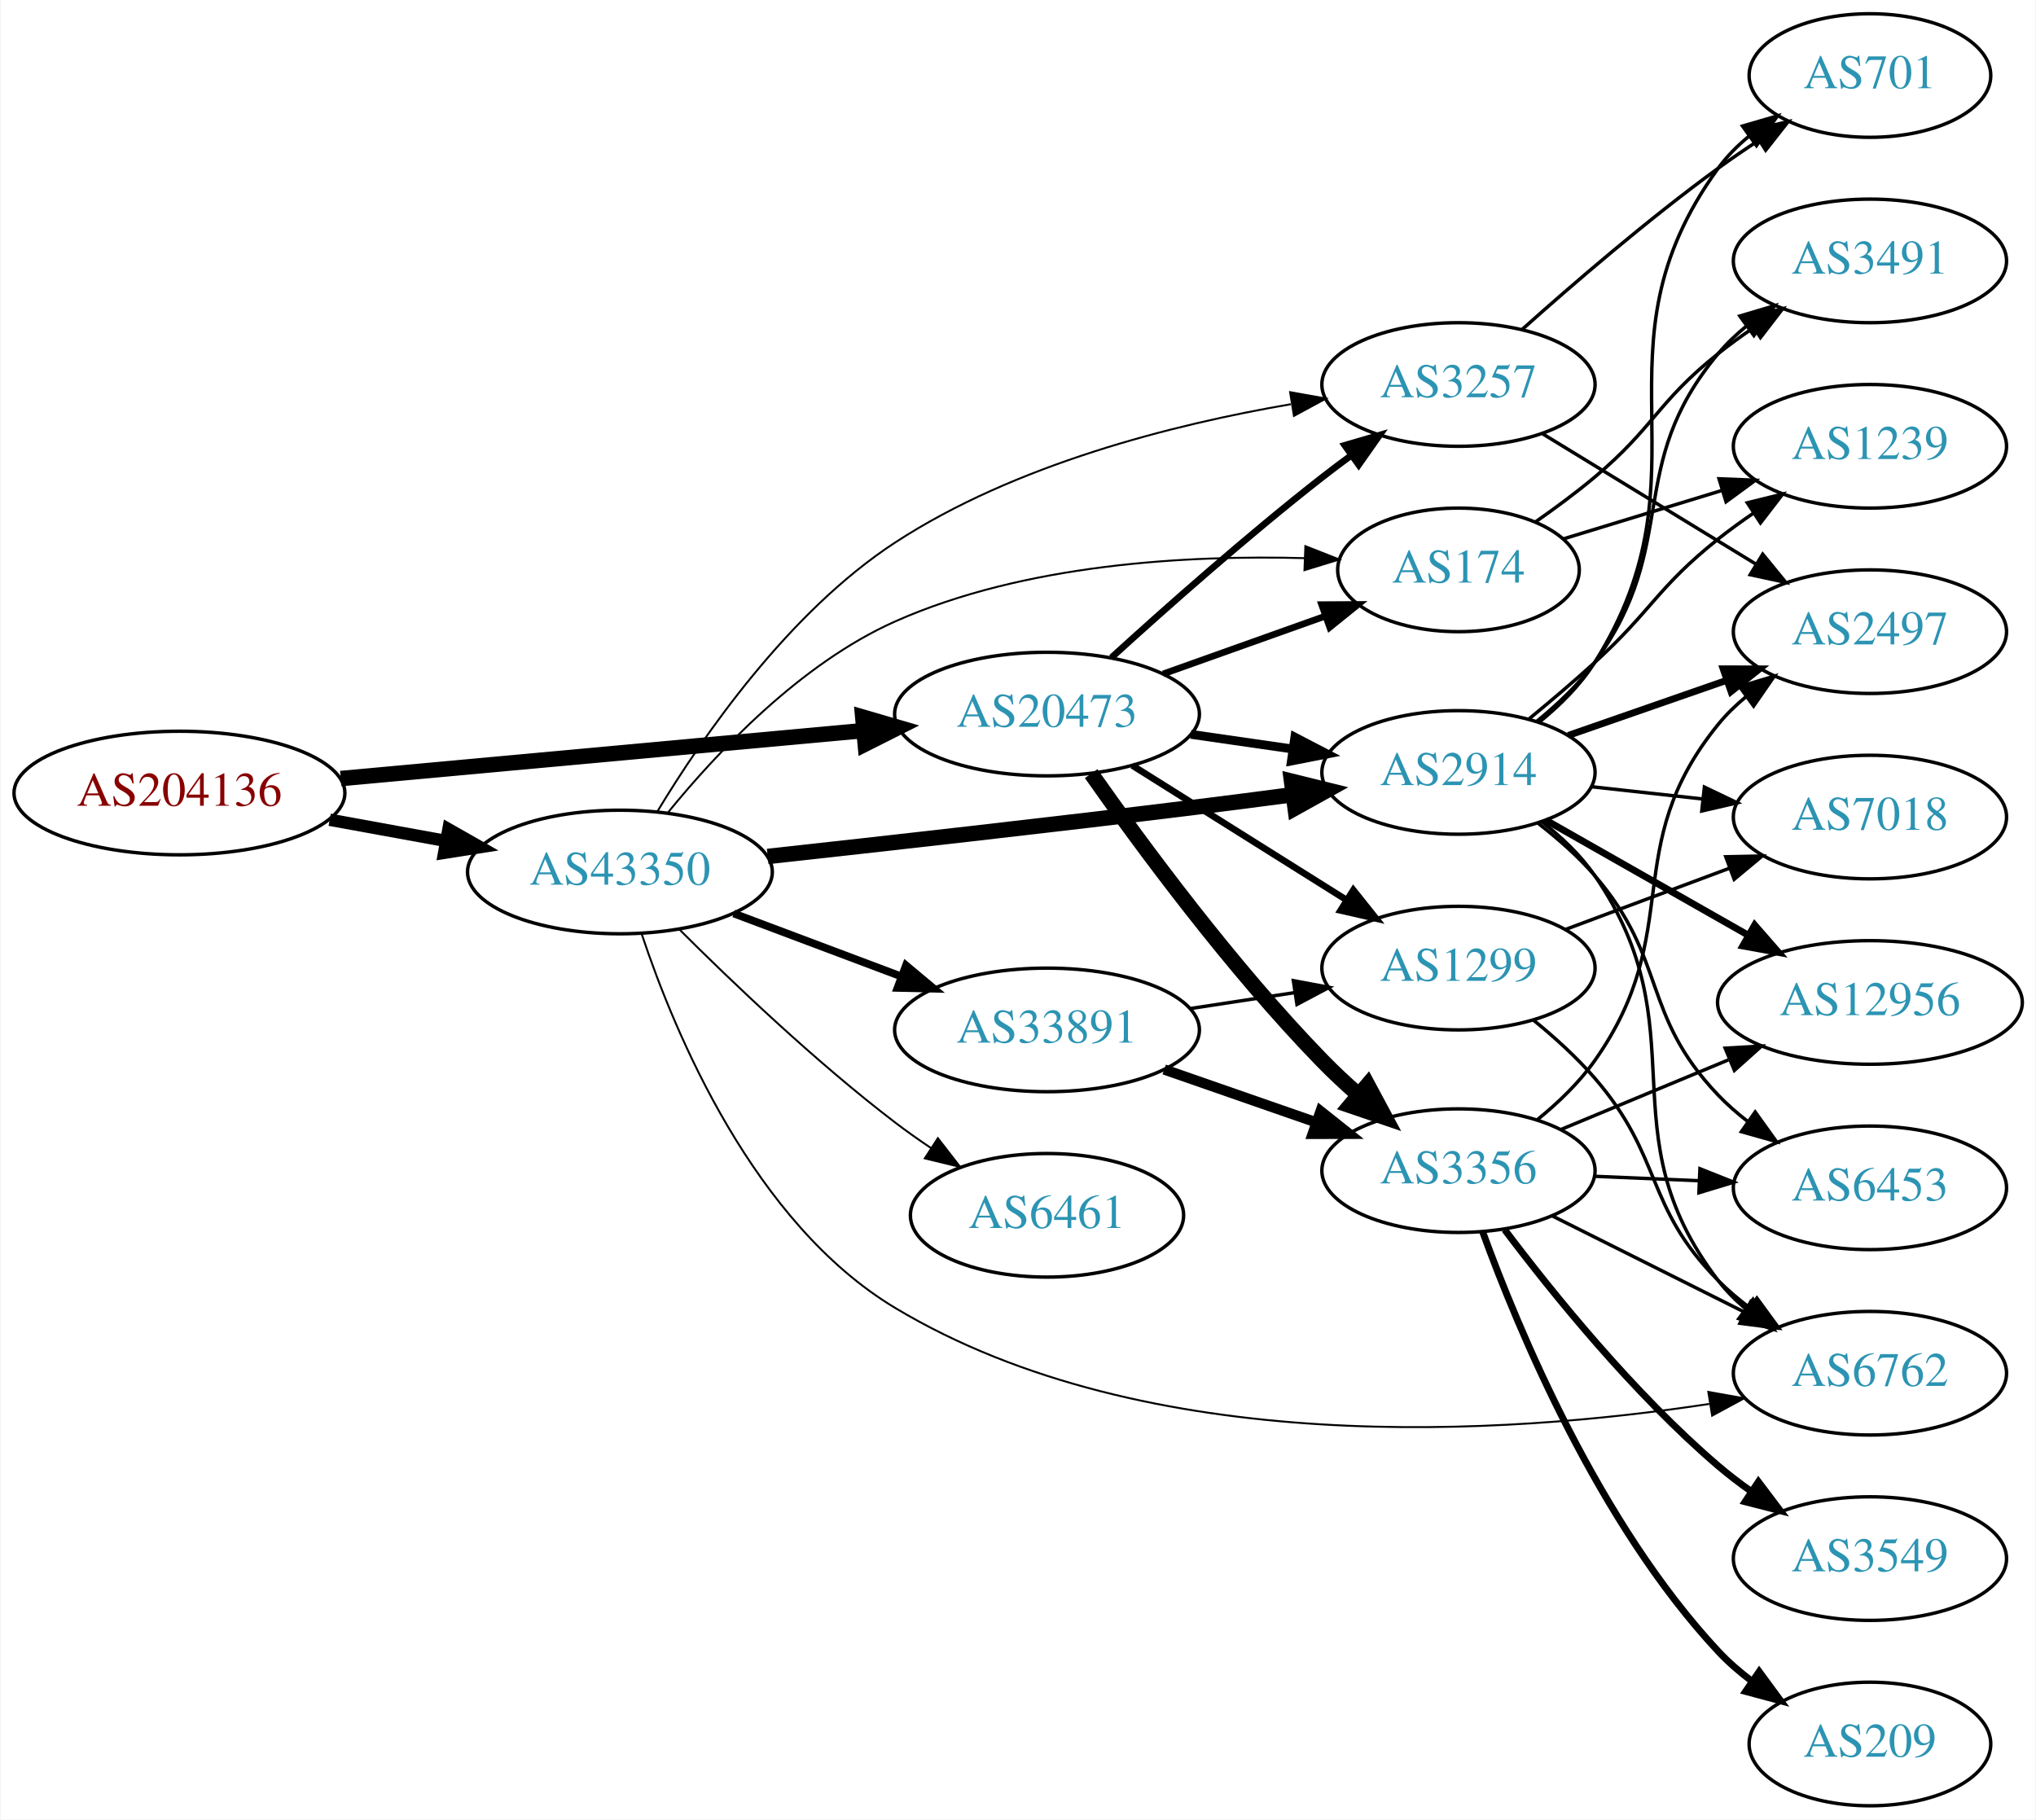
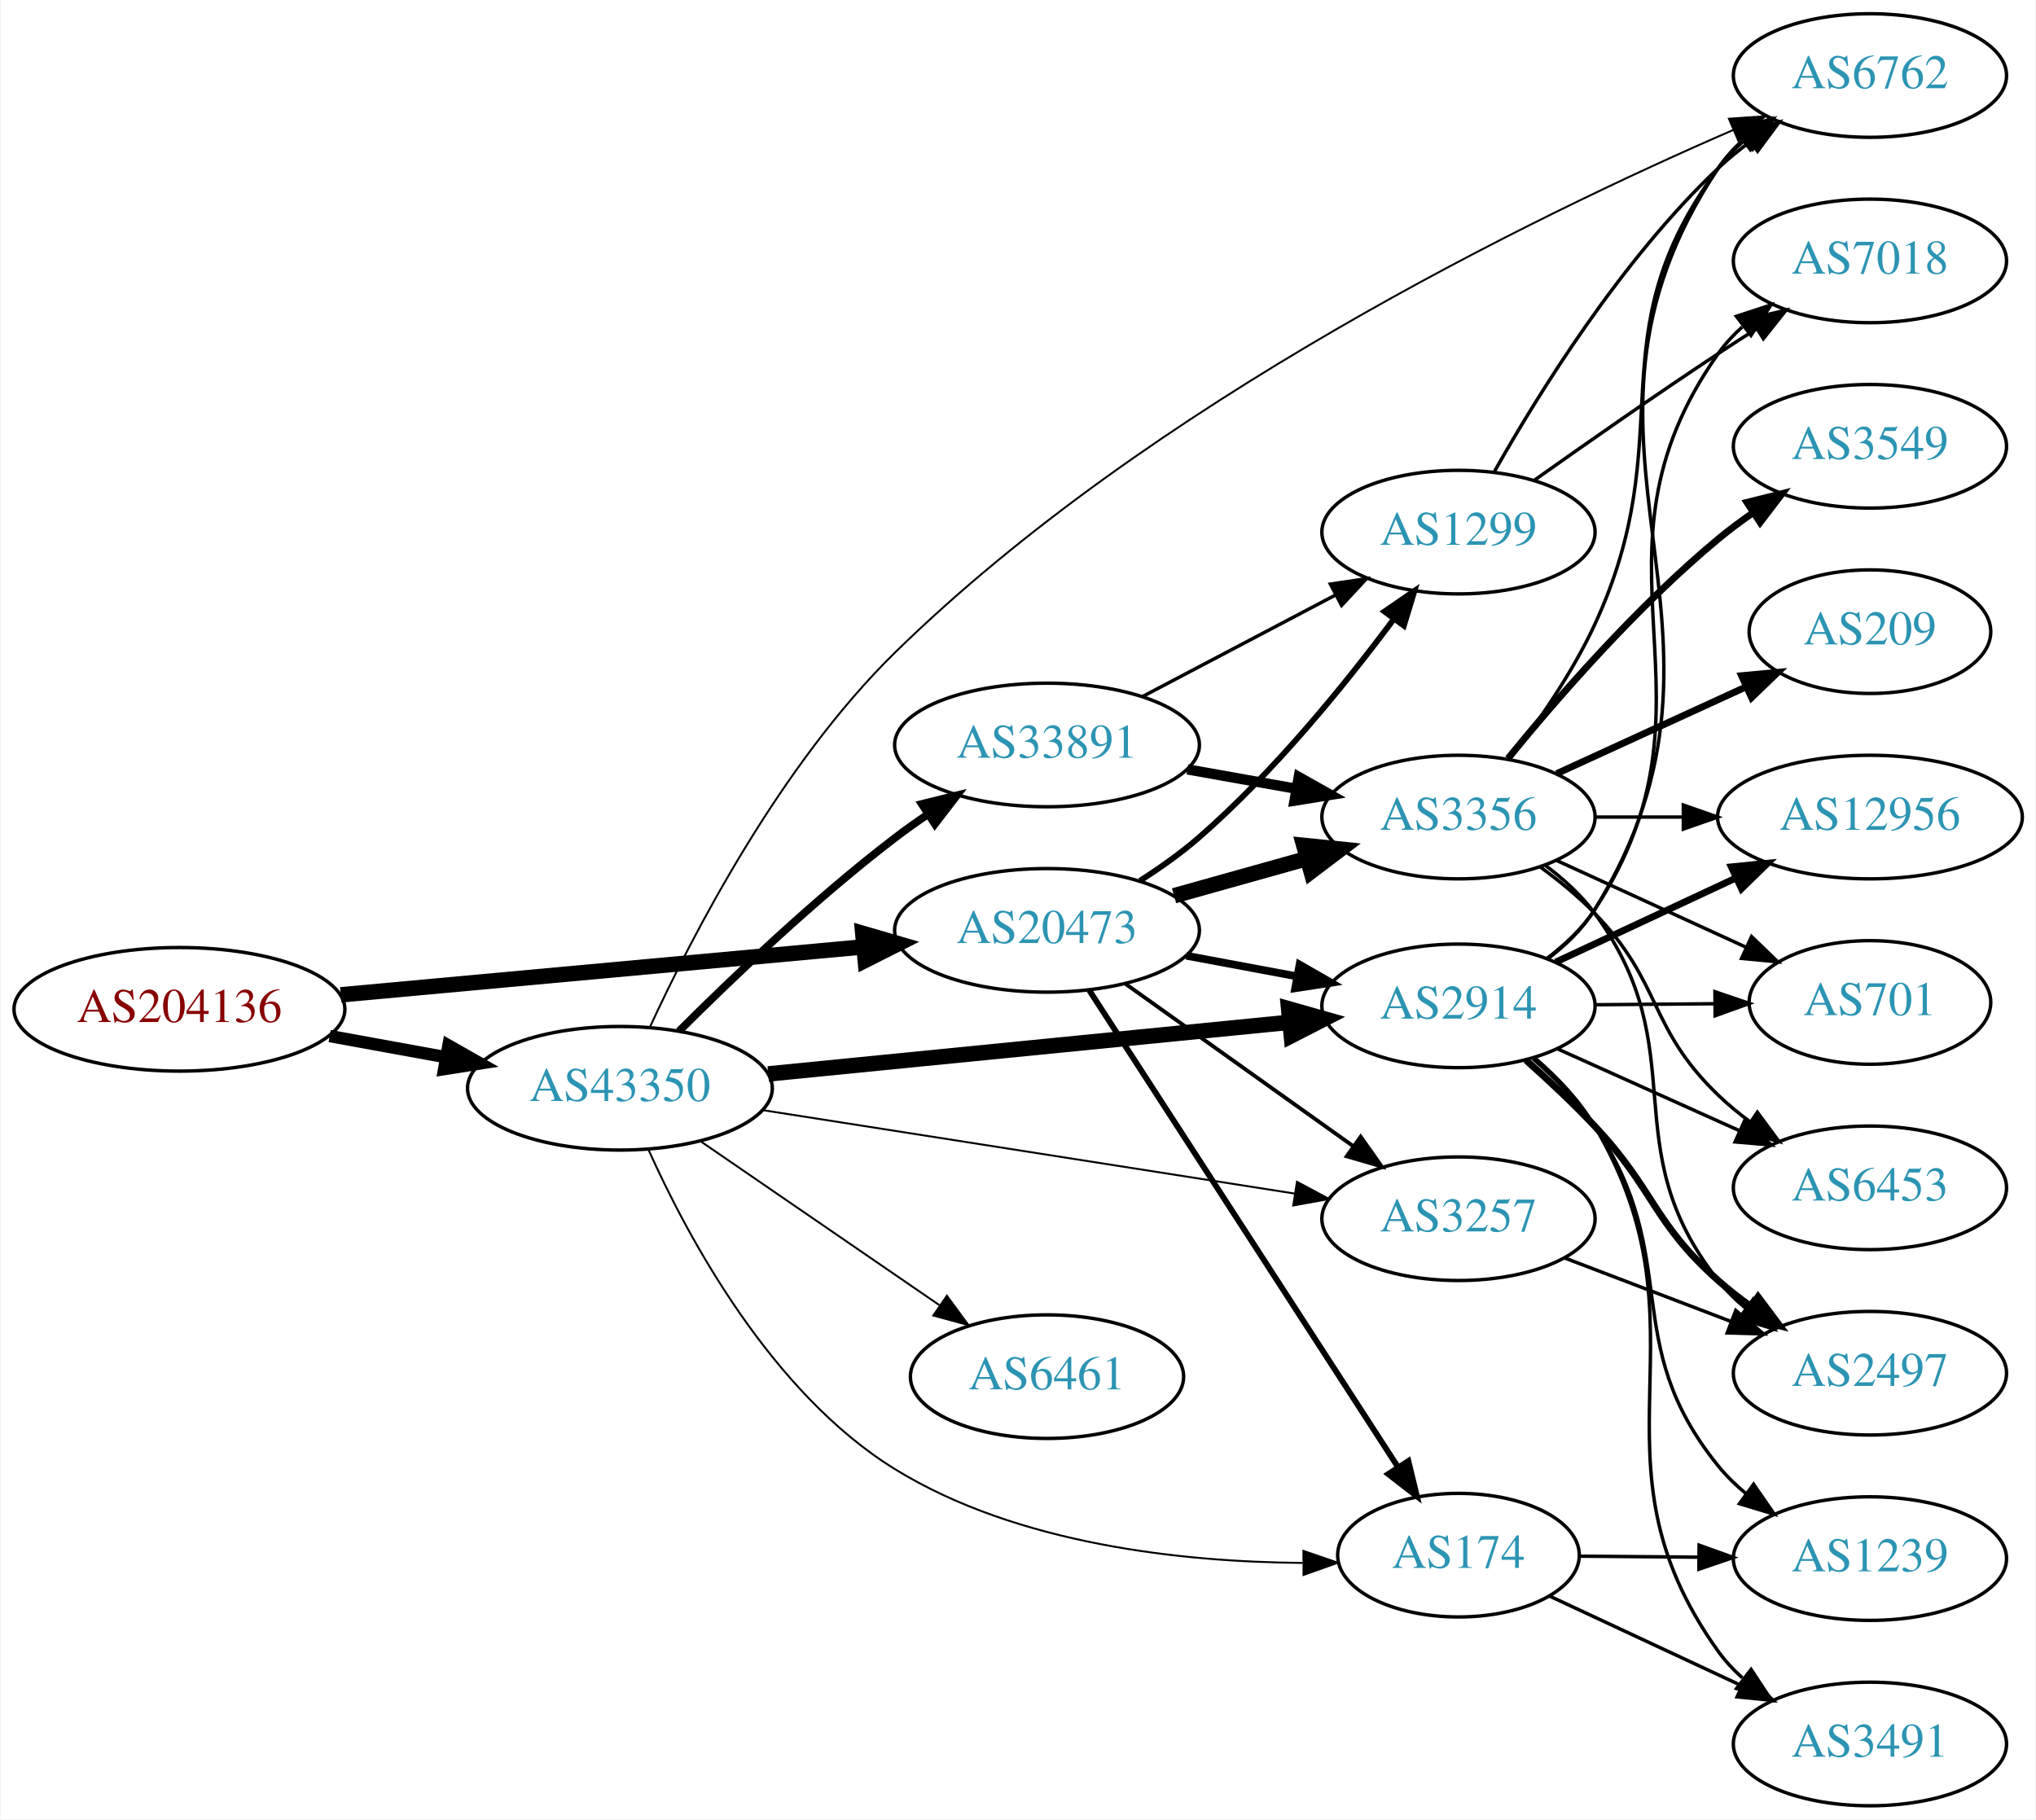
<svg xmlns="http://www.w3.org/2000/svg" xmlns:xlink="http://www.w3.org/1999/xlink" width="593pt" height="530pt" viewBox="0.00 0.00 592.66 530.00">
  <g id="graph0" class="graph" transform="scale(1 1) rotate(0) translate(4 526)">
    <polygon fill="white" stroke="none" points="-4,4 -4,-526 588.661,-526 588.661,4 -4,4" />
    <g id="node1" class="node">
      <g id="a_node1">
        <a xlink:href="/asn/204136" xlink:title="AS204136 ~ SILENT-GHOST-AS [AT]">
-           <ellipse fill="#ffffff" stroke="black" cx="48.096" cy="-295" rx="48.192" ry="18" />
-           <text text-anchor="middle" x="48.096" y="-291.3" font-family="Times,serif" font-size="14.00" fill="#880000">AS204136</text>
+           <ellipse fill="#ffffff" stroke="black" cx="48.096" cy="-232" rx="48.192" ry="18" />
+           <text text-anchor="middle" x="48.096" y="-228.3" font-family="Times,serif" font-size="14.00" fill="#880000">AS204136</text>
        </a>
      </g>
    </g>
    <g id="node2" class="node">
      <g id="a_node2">
        <a xlink:href="/asn/20473" xlink:title="AS20473 ~ Choopa, LLC [US]">
-           <ellipse fill="#ffffff" stroke="black" cx="300.78" cy="-318" rx="44.393" ry="18" />
-           <text text-anchor="middle" x="300.78" y="-314.3" font-family="Times,serif" font-size="14.00" fill="#2c94b3">AS20473</text>
+           <ellipse fill="#ffffff" stroke="black" cx="300.78" cy="-255" rx="44.393" ry="18" />
+           <text text-anchor="middle" x="300.78" y="-251.3" font-family="Times,serif" font-size="14.00" fill="#2c94b3">AS20473</text>
        </a>
      </g>
    </g>
    <g id="edge1" class="edge">
-       <path fill="none" stroke="black" stroke-width="4.5" d="M95.075,-299.219C138.087,-303.165 202.28,-309.054 247.284,-313.184" />
-       <polygon fill="black" stroke="black" stroke-width="4.5" points="247.114,-317.122 257.432,-314.115 247.833,-309.28 247.114,-317.122" />
+       <path fill="none" stroke="black" stroke-width="4.5" d="M95.075,-236.219C138.087,-240.165 202.28,-246.054 247.284,-250.184" />
+       <polygon fill="black" stroke="black" stroke-width="4.5" points="247.114,-254.122 257.432,-251.115 247.833,-246.28 247.114,-254.122" />
    </g>
    <g id="node3" class="node">
      <g id="a_node3">
        <a xlink:href="/asn/43350" xlink:title="AS43350 ~ NForce Entertainment B.V. [NL]">
-           <ellipse fill="#ffffff" stroke="black" cx="176.388" cy="-272" rx="44.393" ry="18" />
-           <text text-anchor="middle" x="176.388" y="-268.3" font-family="Times,serif" font-size="14.00" fill="#2c94b3">AS43350</text>
+           <ellipse fill="#ffffff" stroke="black" cx="176.388" cy="-209" rx="44.393" ry="18" />
+           <text text-anchor="middle" x="176.388" y="-205.3" font-family="Times,serif" font-size="14.00" fill="#2c94b3">AS43350</text>
        </a>
      </g>
    </g>
    <g id="edge2" class="edge">
-       <path fill="none" stroke="black" stroke-width="3.6" d="M91.852,-287.213C102.7,-285.238 114.448,-283.098 125.611,-281.065" />
-       <polygon fill="black" stroke="black" stroke-width="3.6" points="126.444,-284.471 135.656,-279.236 125.19,-277.584 126.444,-284.471" />
+       <path fill="none" stroke="black" stroke-width="3.6" d="M91.852,-224.213C102.7,-222.238 114.448,-220.098 125.611,-218.065" />
+       <polygon fill="black" stroke="black" stroke-width="3.6" points="126.444,-221.471 135.656,-216.236 125.19,-214.584 126.444,-221.471" />
    </g>
    <g id="node4" class="node">
      <g id="a_node4">
        <a xlink:href="/asn/2914" xlink:title="AS2914 ~ NTT America, Inc. [US]">
-           <ellipse fill="#ffffff" stroke="black" cx="420.622" cy="-301" rx="39.794" ry="18" />
-           <text text-anchor="middle" x="420.622" y="-297.3" font-family="Times,serif" font-size="14.00" fill="#2c94b3">AS2914</text>
+           <ellipse fill="#ffffff" stroke="black" cx="420.622" cy="-233" rx="39.794" ry="18" />
+           <text text-anchor="middle" x="420.622" y="-229.3" font-family="Times,serif" font-size="14.00" fill="#2c94b3">AS2914</text>
        </a>
      </g>
    </g>
    <g id="edge3" class="edge">
-       <path fill="none" stroke="black" stroke-width="2.571" d="M342.665,-312.102C352.236,-310.721 362.51,-309.239 372.335,-307.822" />
-       <polygon fill="black" stroke="black" stroke-width="2.571" points="372.965,-311.267 382.363,-306.375 371.965,-304.339 372.965,-311.267" />
+       <path fill="none" stroke="black" stroke-width="2.25" d="M341.347,-247.613C351.684,-245.683 362.915,-243.587 373.557,-241.6" />
+       <polygon fill="black" stroke="black" stroke-width="2.25" points="374.345,-245.013 383.533,-239.738 373.06,-238.132 374.345,-245.013" />
    </g>
    <g id="node5" class="node">
      <g id="a_node5">
-         <a xlink:href="/asn/3257" xlink:title="AS3257 ~ GTT [DE]">
-           <ellipse fill="#ffffff" stroke="black" cx="420.622" cy="-414" rx="39.794" ry="18" />
-           <text text-anchor="middle" x="420.622" y="-410.3" font-family="Times,serif" font-size="14.00" fill="#2c94b3">AS3257</text>
+         <a xlink:href="/asn/3356" xlink:title="AS3356 ~ Level 3 Parent, LLC [US]">
+           <ellipse fill="#ffffff" stroke="black" cx="420.622" cy="-288" rx="39.794" ry="18" />
+           <text text-anchor="middle" x="420.622" y="-284.3" font-family="Times,serif" font-size="14.00" fill="#2c94b3">AS3356</text>
        </a>
      </g>
    </g>
    <g id="edge4" class="edge">
-       <path fill="none" stroke="black" stroke-width="1.929" d="M319.557,-334.461C335.31,-348.809 359.134,-369.934 380.976,-387 383.703,-389.131 386.583,-391.294 389.492,-393.421" />
-       <polygon fill="black" stroke="black" stroke-width="1.929" points="387.491,-396.293 397.661,-399.263 391.562,-390.599 387.491,-396.293" />
+       <path fill="none" stroke="black" stroke-width="4.5" d="M337.777,-265.08C349.954,-268.49 363.679,-272.334 376.36,-275.885" />
+       <polygon fill="black" stroke="black" stroke-width="4.5" points="375.566,-279.752 386.257,-278.657 377.689,-272.168 375.566,-279.752" />
    </g>
    <g id="node6" class="node">
      <g id="a_node6">
-         <a xlink:href="/asn/1299" xlink:title="AS1299 ~ Telia Carrier [EU]">
-           <ellipse fill="#ffffff" stroke="black" cx="420.622" cy="-244" rx="39.794" ry="18" />
-           <text text-anchor="middle" x="420.622" y="-240.3" font-family="Times,serif" font-size="14.00" fill="#2c94b3">AS1299</text>
+         <a xlink:href="/asn/3257" xlink:title="AS3257 ~ GTT [DE]">
+           <ellipse fill="#ffffff" stroke="black" cx="420.622" cy="-171" rx="39.794" ry="18" />
+           <text text-anchor="middle" x="420.622" y="-167.3" font-family="Times,serif" font-size="14.00" fill="#2c94b3">AS3257</text>
        </a>
      </g>
    </g>
    <g id="edge5" class="edge">
-       <path fill="none" stroke="black" stroke-width="1.929" d="M325.627,-303.025C343.59,-291.745 368.391,-276.171 388.008,-263.853" />
-       <polygon fill="black" stroke="black" stroke-width="1.929" points="390.005,-266.731 396.613,-258.449 386.282,-260.803 390.005,-266.731" />
+       <path fill="none" stroke="black" stroke-width="1.125" d="M323.669,-239.397C342.306,-226.112 369.256,-206.902 389.852,-192.22" />
+       <polygon fill="black" stroke="black" stroke-width="1.125" points="392.136,-194.891 398.248,-186.236 388.073,-189.191 392.136,-194.891" />
    </g>
    <g id="node7" class="node">
      <g id="a_node7">
-         <a xlink:href="/asn/3356" xlink:title="AS3356 ~ Level 3 Parent, LLC [US]">
-           <ellipse fill="#ffffff" stroke="black" cx="420.622" cy="-185" rx="39.794" ry="18" />
-           <text text-anchor="middle" x="420.622" y="-181.3" font-family="Times,serif" font-size="14.00" fill="#2c94b3">AS3356</text>
+         <a xlink:href="/asn/1299" xlink:title="AS1299 ~ Telia Carrier [EU]">
+           <ellipse fill="#ffffff" stroke="black" cx="420.622" cy="-371" rx="39.794" ry="18" />
+           <text text-anchor="middle" x="420.622" y="-367.3" font-family="Times,serif" font-size="14.00" fill="#2c94b3">AS1299</text>
        </a>
      </g>
    </g>
    <g id="edge6" class="edge">
-       <path fill="none" stroke="black" stroke-width="4.5" d="M313.64,-300.652C328.297,-279.773 354.549,-244.139 380.976,-217 384.208,-213.681 387.765,-210.359 391.373,-207.18" />
-       <polygon fill="black" stroke="black" stroke-width="4.5" points="394.166,-209.974 399.246,-200.503 389.072,-203.968 394.166,-209.974" />
+       <path fill="none" stroke="black" stroke-width="1.688" d="M327.84,-269.443C333.727,-273.199 339.77,-277.473 344.976,-282 366.882,-301.05 387.755,-326.817 401.83,-345.724" />
+       <polygon fill="black" stroke="black" stroke-width="1.688" points="399.068,-347.876 407.798,-353.879 404.717,-343.742 399.068,-347.876" />
    </g>
    <g id="node8" class="node">
      <g id="a_node8">
        <a xlink:href="/asn/174" xlink:title="AS174 ~ Cogent Communications [US]">
-           <ellipse fill="#ffffff" stroke="black" cx="420.622" cy="-360" rx="35.194" ry="18" />
-           <text text-anchor="middle" x="420.622" y="-356.3" font-family="Times,serif" font-size="14.00" fill="#2c94b3">AS174</text>
+           <ellipse fill="#ffffff" stroke="black" cx="420.622" cy="-73" rx="35.194" ry="18" />
+           <text text-anchor="middle" x="420.622" y="-69.3" font-family="Times,serif" font-size="14.00" fill="#2c94b3">AS174</text>
        </a>
      </g>
    </g>
    <g id="edge7" class="edge">
-       <path fill="none" stroke="black" stroke-width="1.929" d="M334.605,-329.699C349.242,-334.916 366.571,-341.092 381.753,-346.503" />
-       <polygon fill="black" stroke="black" stroke-width="1.929" points="380.776,-349.87 391.37,-349.931 383.126,-343.277 380.776,-349.87" />
+       <path fill="none" stroke="black" stroke-width="1.688" d="M313.079,-237.549C333.897,-205.397 378.404,-136.658 402.79,-98.997" />
+       <polygon fill="black" stroke="black" stroke-width="1.688" points="406.032,-100.429 408.529,-90.132 400.156,-96.624 406.032,-100.429" />
    </g>
    <g id="edge29" class="edge">
-       <path fill="none" stroke="black" stroke-width="4.5" d="M219.428,-276.527C253.34,-280.237 302.257,-285.718 344.976,-291 353.838,-292.096 363.285,-293.319 372.373,-294.523" />
-       <polygon fill="black" stroke="black" stroke-width="4.5" points="371.998,-298.445 382.432,-295.867 373.041,-290.64 371.998,-298.445" />
+       <path fill="none" stroke="black" stroke-width="4.5" d="M219.582,-213.18C261.961,-217.379 327.174,-223.84 371.533,-228.235" />
+       <polygon fill="black" stroke="black" stroke-width="4.5" points="371.159,-232.155 381.498,-229.223 371.935,-224.318 371.159,-232.155" />
+     </g>
+     <g id="edge33" class="edge">
+       <path fill="none" stroke="black" stroke-width="0.562" d="M217.932,-202.64C260.665,-195.936 327.889,-185.39 372.84,-178.339" />
+       <polygon fill="black" stroke="black" stroke-width="0.562" points="373.58,-181.766 382.916,-176.758 372.495,-174.85 373.58,-181.766" />
+     </g>
+     <g id="edge30" class="edge">
+       <path fill="none" stroke="black" stroke-width="0.562" d="M184.777,-190.942C196.154,-165.628 220.494,-120.207 256.584,-98 292.279,-76.035 340.45,-71.014 375.164,-70.743" />
+       <polygon fill="black" stroke="black" stroke-width="0.562" points="375.458,-74.244 385.476,-70.797 375.495,-67.244 375.458,-74.244" />
+     </g>
+     <g id="node15" class="node">
+       <g id="a_node15">
+         <a xlink:href="/asn/6762" xlink:title="AS6762 ~ TELECOM ITALIA SPARKLE S.p.A. [IT]">
+           <ellipse fill="#ffffff" stroke="black" cx="540.465" cy="-504" rx="39.794" ry="18" />
+           <text text-anchor="middle" x="540.465" y="-500.3" font-family="Times,serif" font-size="14.00" fill="#2c94b3">AS6762</text>
+         </a>
+       </g>
    </g>
    <g id="edge28" class="edge">
-       <path fill="none" stroke="black" stroke-width="0.562" d="M187.319,-289.667C200.407,-311.34 225.458,-347.696 256.584,-368 291.408,-390.717 337.492,-402.372 371.779,-408.255" />
-       <polygon fill="black" stroke="black" stroke-width="0.562" points="371.586,-411.769 382.015,-409.901 372.698,-404.858 371.586,-411.769" />
-     </g>
-     <g id="edge33" class="edge">
-       <path fill="none" stroke="black" stroke-width="0.562" d="M190.383,-289.323C204.54,-306.732 228.902,-332.697 256.584,-345 294.365,-361.792 341.846,-364.345 375.808,-363.418" />
-       <polygon fill="black" stroke="black" stroke-width="0.562" points="376.03,-366.912 385.888,-363.031 375.761,-359.917 376.03,-366.912" />
-     </g>
-     <g id="node10" class="node">
-       <g id="a_node10">
-         <a xlink:href="/asn/6762" xlink:title="AS6762 ~ TELECOM ITALIA SPARKLE S.p.A. [IT]">
-           <ellipse fill="#ffffff" stroke="black" cx="540.465" cy="-126" rx="39.794" ry="18" />
-           <text text-anchor="middle" x="540.465" y="-122.3" font-family="Times,serif" font-size="14.00" fill="#2c94b3">AS6762</text>
-         </a>
-       </g>
-     </g>
-     <g id="edge31" class="edge">
-       <path fill="none" stroke="black" stroke-width="0.562" d="M182.77,-253.817C192.357,-225.036 215.356,-169.721 256.584,-145 330.058,-100.943 434.384,-108.011 493.647,-117.05" />
-       <polygon fill="black" stroke="black" stroke-width="0.562" points="493.389,-120.554 503.818,-118.689 494.502,-113.643 493.389,-120.554" />
+       <path fill="none" stroke="black" stroke-width="0.562" d="M185.141,-226.845C197.298,-253.24 222.969,-303.106 256.584,-336 330.834,-408.658 442.363,-462.872 500.724,-488.176" />
+       <polygon fill="black" stroke="black" stroke-width="0.562" points="499.391,-491.413 509.962,-492.132 502.147,-484.978 499.391,-491.413" />
    </g>
    <g id="node19" class="node">
      <g id="a_node19">
-         <a xlink:href="/asn/33891" xlink:title="AS33891 ~ CORE-BACKBONE GMBH GLOBAL NETWORK [DE]">
-           <ellipse fill="#ffffff" stroke="black" cx="300.78" cy="-226" rx="44.393" ry="18" />
-           <text text-anchor="middle" x="300.78" y="-222.3" font-family="Times,serif" font-size="14.00" fill="#2c94b3">AS33891</text>
-         </a>
-       </g>
-     </g>
-     <g id="edge30" class="edge">
-       <path fill="none" stroke="black" stroke-width="2.25" d="M209.545,-259.914C224.442,-254.315 242.329,-247.592 258.234,-241.614" />
-       <polygon fill="black" stroke="black" stroke-width="2.25" points="259.708,-244.8 267.837,-238.005 257.245,-238.247 259.708,-244.8" />
+         <a xlink:href="/asn/6461" xlink:title="AS6461 ~ Zayo Bandwidth [US]">
+           <ellipse fill="#ffffff" stroke="black" cx="300.78" cy="-125" rx="39.794" ry="18" />
+           <text text-anchor="middle" x="300.78" y="-121.3" font-family="Times,serif" font-size="14.00" fill="#2c94b3">AS6461</text>
+         </a>
+       </g>
+     </g>
+     <g id="edge31" class="edge">
+       <path fill="none" stroke="black" stroke-width="0.562" d="M199.836,-193.593C219.367,-180.189 247.842,-160.646 269.407,-145.845" />
+       <polygon fill="black" stroke="black" stroke-width="0.562" points="271.621,-148.571 277.885,-140.027 267.66,-142.8 271.621,-148.571" />
    </g>
    <g id="node20" class="node">
      <g id="a_node20">
-         <a xlink:href="/asn/6461" xlink:title="AS6461 ~ Zayo Bandwidth [US]">
-           <ellipse fill="#ffffff" stroke="black" cx="300.78" cy="-172" rx="39.794" ry="18" />
-           <text text-anchor="middle" x="300.78" y="-168.3" font-family="Times,serif" font-size="14.00" fill="#2c94b3">AS6461</text>
+         <a xlink:href="/asn/33891" xlink:title="AS33891 ~ CORE-BACKBONE GMBH GLOBAL NETWORK [DE]">
+           <ellipse fill="#ffffff" stroke="black" cx="300.78" cy="-309" rx="44.393" ry="18" />
+           <text text-anchor="middle" x="300.78" y="-305.3" font-family="Times,serif" font-size="14.00" fill="#2c94b3">AS33891</text>
        </a>
      </g>
    </g>
    <g id="edge32" class="edge">
-       <path fill="none" stroke="black" stroke-width="0.562" d="M193.583,-255.385C209.056,-239.93 233.391,-216.693 256.584,-199 259.906,-196.466 263.473,-193.947 267.082,-191.525" />
-       <polygon fill="black" stroke="black" stroke-width="0.562" points="268.991,-194.458 275.483,-186.085 265.186,-188.583 268.991,-194.458" />
+       <path fill="none" stroke="black" stroke-width="2.25" d="M193.583,-225.615C209.056,-241.07 233.391,-264.307 256.584,-282 259.572,-284.28 262.759,-286.547 265.995,-288.742" />
+       <polygon fill="black" stroke="black" stroke-width="2.25" points="264.292,-291.81 274.579,-294.347 268.119,-285.949 264.292,-291.81" />
    </g>
    <g id="node9" class="node">
      <g id="a_node9">
        <a xlink:href="/asn/12956" xlink:title="AS12956 ~ TELXIUS [ES]">
-           <ellipse fill="#ffffff" stroke="black" cx="540.465" cy="-234" rx="44.393" ry="18" />
-           <text text-anchor="middle" x="540.465" y="-230.3" font-family="Times,serif" font-size="14.00" fill="#2c94b3">AS12956</text>
-         </a>
-       </g>
-     </g>
-     <g id="edge8" class="edge">
-       <path fill="none" stroke="black" stroke-width="2" d="M446.039,-287.118C463.072,-277.433 486.045,-264.372 504.948,-253.625" />
-       <polygon fill="black" stroke="black" stroke-width="2" points="506.893,-256.545 513.856,-248.56 503.433,-250.46 506.893,-256.545" />
-     </g>
-     <g id="edge9" class="edge">
-       <path fill="none" stroke="black" d="M445.034,-286.526C450.668,-282.124 456.22,-276.875 460.269,-271 491.382,-225.852 462.906,-196.512 496.269,-153 498.556,-150.017 501.274,-147.281 504.217,-144.791" />
-       <polygon fill="black" stroke="black" points="506.411,-147.522 512.392,-138.777 502.263,-141.884 506.411,-147.522" />
+           <ellipse fill="#ffffff" stroke="black" cx="540.465" cy="-288" rx="44.393" ry="18" />
+           <text text-anchor="middle" x="540.465" y="-284.3" font-family="Times,serif" font-size="14.00" fill="#2c94b3">AS12956</text>
+         </a>
+       </g>
+     </g>
+     <g id="edge19" class="edge">
+       <path fill="none" stroke="black" stroke-width="2" d="M448.954,-245.756C464.558,-253.039 484.359,-262.281 501.459,-270.262" />
+       <polygon fill="black" stroke="black" stroke-width="2" points="500.095,-273.488 510.637,-274.545 503.056,-267.145 500.095,-273.488" />
    </g>
    <g id="node11" class="node">
      <g id="a_node11">
-         <a xlink:href="/asn/2497" xlink:title="AS2497 ~ Internet Initiative Japan Inc. [JP]">
-           <ellipse fill="#ffffff" stroke="black" cx="540.465" cy="-342" rx="39.794" ry="18" />
-           <text text-anchor="middle" x="540.465" y="-338.3" font-family="Times,serif" font-size="14.00" fill="#2c94b3">AS2497</text>
-         </a>
-       </g>
-     </g>
-     <g id="edge10" class="edge">
-       <path fill="none" stroke="black" stroke-width="2" d="M452.584,-311.772C466.681,-316.677 483.557,-322.548 498.671,-327.807" />
-       <polygon fill="black" stroke="black" stroke-width="2" points="497.706,-331.177 508.301,-331.157 500.006,-324.566 497.706,-331.177" />
-     </g>
-     <g id="node12" class="node">
-       <g id="a_node12">
+         <a xlink:href="/asn/701" xlink:title="AS701 ~ UUNET [US]">
+           <ellipse fill="#ffffff" stroke="black" cx="540.465" cy="-234" rx="35.194" ry="18" />
+           <text text-anchor="middle" x="540.465" y="-230.3" font-family="Times,serif" font-size="14.00" fill="#2c94b3">AS701</text>
+         </a>
+       </g>
+     </g>
+     <g id="edge23" class="edge">
+       <path fill="none" stroke="black" d="M460.535,-233.33C471.622,-233.424 483.781,-233.527 495.164,-233.624" />
+       <polygon fill="black" stroke="black" points="495.316,-237.125 505.345,-233.71 495.375,-230.126 495.316,-237.125" />
+     </g>
+     <g id="node13" class="node">
+       <g id="a_node13">
        <a xlink:href="/asn/6453" xlink:title="AS6453 ~ TATA COMMUNICATIONS (AMERICA) INC [US]">
          <ellipse fill="#ffffff" stroke="black" cx="540.465" cy="-180" rx="39.794" ry="18" />
          <text text-anchor="middle" x="540.465" y="-176.3" font-family="Times,serif" font-size="14.00" fill="#2c94b3">AS6453</text>
        </a>
      </g>
    </g>
-     <g id="edge11" class="edge">
-       <path fill="none" stroke="black" d="M443.805,-286.201C449.572,-281.733 455.499,-276.532 460.269,-271 481.58,-246.283 473.732,-230.604 496.269,-207 498.864,-204.282 501.789,-201.722 504.861,-199.342" />
-       <polygon fill="black" stroke="black" points="507.039,-202.09 513.215,-193.482 503.019,-196.359 507.039,-202.09" />
-     </g>
-     <g id="node13" class="node">
-       <g id="a_node13">
-         <a xlink:href="/asn/1239" xlink:title="AS1239 ~ Sprint [US]">
-           <ellipse fill="#ffffff" stroke="black" cx="540.465" cy="-396" rx="39.794" ry="18" />
-           <text text-anchor="middle" x="540.465" y="-392.3" font-family="Times,serif" font-size="14.00" fill="#2c94b3">AS1239</text>
-         </a>
-       </g>
-     </g>
-     <g id="edge12" class="edge">
-       <path fill="none" stroke="black" d="M441.189,-316.603C447.395,-321.709 454.214,-327.488 460.269,-333 477.001,-348.232 478.561,-354.913 496.269,-369 499.539,-371.602 503.073,-374.162 506.663,-376.609" />
-       <polygon fill="black" stroke="black" points="504.754,-379.543 515.042,-382.077 508.58,-373.681 504.754,-379.543" />
+     <g id="edge24" class="edge">
+       <path fill="none" stroke="black" d="M449.549,-220.44C465.399,-213.311 485.432,-204.301 502.564,-196.596" />
+       <polygon fill="black" stroke="black" points="504.054,-199.764 511.738,-192.47 501.183,-193.38 504.054,-199.764" />
    </g>
    <g id="node14" class="node">
      <g id="a_node14">
-         <a xlink:href="/asn/701" xlink:title="AS701 ~ UUNET [US]">
-           <ellipse fill="#ffffff" stroke="black" cx="540.465" cy="-504" rx="35.194" ry="18" />
-           <text text-anchor="middle" x="540.465" y="-500.3" font-family="Times,serif" font-size="14.00" fill="#2c94b3">AS701</text>
-         </a>
-       </g>
-     </g>
-     <g id="edge13" class="edge">
-       <path fill="none" stroke="black" d="M444.027,-315.548C450.073,-320.442 456.09,-326.366 460.269,-333 495.428,-388.82 457.479,-423.639 496.269,-477 498.784,-480.46 501.892,-483.577 505.277,-486.357" />
-       <polygon fill="black" stroke="black" points="503.357,-489.286 513.534,-492.233 507.416,-483.583 503.357,-489.286" />
-     </g>
-     <g id="node15" class="node">
-       <g id="a_node15">
-         <a xlink:href="/asn/3491" xlink:title="AS3491 ~ PCCW Global, Inc. [US]">
-           <ellipse fill="#ffffff" stroke="black" cx="540.465" cy="-450" rx="39.794" ry="18" />
-           <text text-anchor="middle" x="540.465" y="-446.3" font-family="Times,serif" font-size="14.00" fill="#2c94b3">AS3491</text>
-         </a>
-       </g>
-     </g>
-     <g id="edge14" class="edge">
-       <path fill="none" stroke="black" d="M443.473,-315.924C449.503,-320.829 455.651,-326.664 460.269,-333 485.645,-367.815 468.636,-389.948 496.269,-423 498.68,-425.884 501.48,-428.554 504.475,-431.002" />
-       <polygon fill="black" stroke="black" points="502.566,-433.941 512.722,-436.959 506.665,-428.266 502.566,-433.941" />
+         <a xlink:href="/asn/2497" xlink:title="AS2497 ~ Internet Initiative Japan Inc. [JP]">
+           <ellipse fill="#ffffff" stroke="black" cx="540.465" cy="-126" rx="39.794" ry="18" />
+           <text text-anchor="middle" x="540.465" y="-122.3" font-family="Times,serif" font-size="14.00" fill="#2c94b3">AS2497</text>
+         </a>
+       </g>
+     </g>
+     <g id="edge17" class="edge">
+       <path fill="none" stroke="black" stroke-width="2" d="M440.276,-217.195C446.813,-211.376 454.067,-204.594 460.269,-198 477.817,-179.344 477.138,-170.03 496.269,-153 499.231,-150.363 502.481,-147.822 505.827,-145.423" />
+       <polygon fill="black" stroke="black" stroke-width="2" points="507.88,-148.26 514.233,-139.782 503.979,-142.448 507.88,-148.26" />
+     </g>
+     <g id="edge18" class="edge">
+       <path fill="none" stroke="black" d="M446.757,-246.817C451.949,-250.76 456.866,-255.506 460.269,-261 511.51,-343.743 442.23,-396.056 496.269,-477 498.184,-479.869 500.518,-482.49 503.099,-484.872" />
+       <polygon fill="black" stroke="black" points="501.362,-487.954 511.41,-491.313 505.65,-482.421 501.362,-487.954" />
    </g>
    <g id="node16" class="node">
      <g id="a_node16">
        <a xlink:href="/asn/7018" xlink:title="AS7018 ~ AT&amp;T Services, Inc. [US]">
-           <ellipse fill="#ffffff" stroke="black" cx="540.465" cy="-288" rx="39.794" ry="18" />
-           <text text-anchor="middle" x="540.465" y="-284.3" font-family="Times,serif" font-size="14.00" fill="#2c94b3">AS7018</text>
-         </a>
-       </g>
-     </g>
-     <g id="edge15" class="edge">
-       <path fill="none" stroke="black" d="M459.232,-296.851C469.543,-295.713 480.861,-294.465 491.661,-293.274" />
-       <polygon fill="black" stroke="black" points="492.252,-296.73 501.808,-292.154 491.484,-289.772 492.252,-296.73" />
-     </g>
-     <g id="edge17" class="edge">
-       <path fill="none" stroke="black" d="M445.186,-399.603C463.01,-388.713 487.683,-373.638 507.317,-361.642" />
-       <polygon fill="black" stroke="black" points="509.233,-364.573 515.942,-356.372 505.584,-358.599 509.233,-364.573" />
-     </g>
-     <g id="edge16" class="edge">
-       <path fill="none" stroke="black" d="M439.141,-430.018C453.912,-443.217 475.849,-462.118 496.269,-477 499.987,-479.71 503.979,-482.434 507.979,-485.054" />
-       <polygon fill="black" stroke="black" points="506.331,-488.155 516.645,-490.578 510.094,-482.252 506.331,-488.155" />
-     </g>
-     <g id="edge19" class="edge">
-       <path fill="none" stroke="black" d="M442.425,-228.888C448.557,-223.896 455.023,-218.059 460.269,-212 480.374,-188.775 474.665,-174.838 496.269,-153 499.058,-150.181 502.195,-147.521 505.474,-145.05" />
-       <polygon fill="black" stroke="black" points="507.544,-147.874 513.794,-139.319 503.573,-142.11 507.544,-147.874" />
-     </g>
-     <g id="edge18" class="edge">
-       <path fill="none" stroke="black" d="M451.664,-255.217C466.233,-260.657 483.933,-267.265 499.612,-273.12" />
-       <polygon fill="black" stroke="black" points="498.476,-276.431 509.068,-276.651 500.924,-269.874 498.476,-276.431" />
-     </g>
-     <g id="edge21" class="edge">
-       <path fill="none" stroke="black" d="M450.45,-196.987C465.121,-203.087 483.195,-210.602 499.215,-217.264" />
-       <polygon fill="black" stroke="black" points="498.298,-220.673 508.875,-221.281 500.986,-214.209 498.298,-220.673" />
+           <ellipse fill="#ffffff" stroke="black" cx="540.465" cy="-450" rx="39.794" ry="18" />
+           <text text-anchor="middle" x="540.465" y="-446.3" font-family="Times,serif" font-size="14.00" fill="#2c94b3">AS7018</text>
+         </a>
+       </g>
    </g>
    <g id="edge20" class="edge">
-       <path fill="none" stroke="black" d="M448.068,-171.759C464.595,-163.485 486.079,-152.728 504.065,-143.723" />
-       <polygon fill="black" stroke="black" points="505.732,-146.803 513.107,-139.197 502.598,-140.544 505.732,-146.803" />
-     </g>
-     <g id="edge25" class="edge">
-       <path fill="none" stroke="black" d="M443.587,-199.842C449.621,-204.744 455.741,-210.599 460.269,-217 487.064,-254.883 467.016,-278.981 496.269,-315 498.638,-317.918 501.412,-320.611 504.389,-323.073" />
-       <polygon fill="black" stroke="black" points="502.465,-326.001 512.612,-329.05 506.581,-320.339 502.465,-326.001" />
-     </g>
-     <g id="edge24" class="edge">
-       <path fill="none" stroke="black" d="M460.208,-183.363C469.975,-182.948 480.591,-182.498 490.786,-182.065" />
-       <polygon fill="black" stroke="black" points="490.949,-185.562 500.792,-181.641 490.653,-178.568 490.949,-185.562" />
+       <path fill="none" stroke="black" d="M446.545,-246.952C451.747,-250.889 456.72,-255.599 460.269,-261 500.765,-322.644 453.69,-362.775 496.269,-423 498.26,-425.816 500.647,-428.401 503.263,-430.76" />
+       <polygon fill="black" stroke="black" points="501.562,-433.865 511.631,-437.162 505.815,-428.306 501.562,-433.865" />
    </g>
    <g id="node17" class="node">
      <g id="a_node17">
-         <a xlink:href="/asn/3549" xlink:title="AS3549 ~ Level 3 Parent, LLC [US]">
+         <a xlink:href="/asn/1239" xlink:title="AS1239 ~ Sprint [US]">
          <ellipse fill="#ffffff" stroke="black" cx="540.465" cy="-72" rx="39.794" ry="18" />
-           <text text-anchor="middle" x="540.465" y="-68.3" font-family="Times,serif" font-size="14.00" fill="#2c94b3">AS3549</text>
-         </a>
-       </g>
-     </g>
-     <g id="edge22" class="edge">
-       <path fill="none" stroke="black" stroke-width="2" d="M434.066,-167.825C447.92,-149.437 471.623,-120.068 496.269,-99 499.283,-96.423 502.567,-93.92 505.934,-91.545" />
-       <polygon fill="black" stroke="black" stroke-width="2" points="507.98,-94.388 514.365,-85.933 504.101,-88.561 507.98,-94.388" />
+           <text text-anchor="middle" x="540.465" y="-68.3" font-family="Times,serif" font-size="14.00" fill="#2c94b3">AS1239</text>
+         </a>
+       </g>
+     </g>
+     <g id="edge21" class="edge">
+       <path fill="none" stroke="black" d="M442.36,-217.526C448.774,-211.937 455.421,-205.212 460.269,-198 486.388,-159.144 466.813,-135.391 496.269,-99 498.633,-96.079 501.404,-93.383 504.379,-90.919" />
+       <polygon fill="black" stroke="black" points="506.571,-93.653 512.599,-84.94 502.453,-87.992 506.571,-93.653" />
    </g>
    <g id="node18" class="node">
      <g id="a_node18">
+         <a xlink:href="/asn/3491" xlink:title="AS3491 ~ PCCW Global, Inc. [US]">
+           <ellipse fill="#ffffff" stroke="black" cx="540.465" cy="-18" rx="39.794" ry="18" />
+           <text text-anchor="middle" x="540.465" y="-14.3" font-family="Times,serif" font-size="14.00" fill="#2c94b3">AS3491</text>
+         </a>
+       </g>
+     </g>
+     <g id="edge22" class="edge">
+       <path fill="none" stroke="black" d="M442.866,-217.845C449.315,-212.278 455.853,-205.485 460.269,-198 495.763,-137.832 455.587,-101.789 496.269,-45 498.277,-42.196 500.676,-39.62 503.3,-37.267" />
+       <polygon fill="black" stroke="black" points="505.853,-39.722 511.682,-30.875 501.608,-34.156 505.853,-39.722" />
+     </g>
+     <g id="edge8" class="edge">
+       <path fill="none" stroke="black" d="M460.535,-288C468.637,-288 477.313,-288 485.839,-288" />
+       <polygon fill="black" stroke="black" points="486.117,-291.5 496.117,-288 486.117,-284.5 486.117,-291.5" />
+     </g>
+     <g id="node10" class="node">
+       <g id="a_node10">
+         <a xlink:href="/asn/3549" xlink:title="AS3549 ~ Level 3 Parent, LLC [US]">
+           <ellipse fill="#ffffff" stroke="black" cx="540.465" cy="-396" rx="39.794" ry="18" />
+           <text text-anchor="middle" x="540.465" y="-392.3" font-family="Times,serif" font-size="14.00" fill="#2c94b3">AS3549</text>
+         </a>
+       </g>
+     </g>
+     <g id="edge9" class="edge">
+       <path fill="none" stroke="black" stroke-width="2" d="M435.041,-305.065C449.156,-322.375 472.571,-349.345 496.269,-369 499.485,-371.668 502.986,-374.27 506.556,-376.741" />
+       <polygon fill="black" stroke="black" stroke-width="2" points="504.634,-379.666 514.912,-382.236 508.48,-373.817 504.634,-379.666" />
+     </g>
+     <g id="edge10" class="edge">
+       <path fill="none" stroke="black" d="M449.251,-275.339C465.667,-267.817 486.649,-258.202 504.246,-250.139" />
+       <polygon fill="black" stroke="black" points="505.99,-253.189 513.623,-245.842 503.074,-246.826 505.99,-253.189" />
+     </g>
+     <g id="node12" class="node">
+       <g id="a_node12">
        <a xlink:href="/asn/209" xlink:title="AS209 ~ CenturyLink Communications, LLC [US]">
-           <ellipse fill="#ffffff" stroke="black" cx="540.465" cy="-18" rx="35.194" ry="18" />
-           <text text-anchor="middle" x="540.465" y="-14.3" font-family="Times,serif" font-size="14.00" fill="#2c94b3">AS209</text>
-         </a>
-       </g>
-     </g>
-     <g id="edge23" class="edge">
-       <path fill="none" stroke="black" stroke-width="2" d="M427.639,-167.263C437.998,-138.775 461.497,-82.25 496.269,-45 499.188,-41.873 502.546,-38.963 506.074,-36.301" />
-       <polygon fill="black" stroke="black" stroke-width="2" points="508.204,-39.084 514.484,-30.551 504.253,-33.306 508.204,-39.084" />
+           <ellipse fill="#ffffff" stroke="black" cx="540.465" cy="-342" rx="35.194" ry="18" />
+           <text text-anchor="middle" x="540.465" y="-338.3" font-family="Times,serif" font-size="14.00" fill="#2c94b3">AS209</text>
+         </a>
+       </g>
+     </g>
+     <g id="edge11" class="edge">
+       <path fill="none" stroke="black" stroke-width="2" d="M449.251,-300.661C465.667,-308.183 486.649,-317.798 504.246,-325.861" />
+       <polygon fill="black" stroke="black" stroke-width="2" points="503.074,-329.174 513.623,-330.158 505.99,-322.811 503.074,-329.174" />
+     </g>
+     <g id="edge12" class="edge">
+       <path fill="none" stroke="black" d="M444.357,-273.536C449.873,-269.502 455.538,-264.876 460.269,-260 480.096,-239.562 475.754,-226.749 496.269,-207 499.126,-204.25 502.307,-201.634 505.612,-199.191" />
+       <polygon fill="black" stroke="black" points="507.676,-202.02 513.966,-193.494 503.732,-196.237 507.676,-202.02" />
+     </g>
+     <g id="edge13" class="edge">
+       <path fill="none" stroke="black" d="M445.736,-274.065C451.095,-270.076 456.341,-265.339 460.269,-260 489.998,-219.581 465.176,-192.379 496.269,-153 498.598,-150.05 501.344,-147.335 504.305,-144.859" />
+       <polygon fill="black" stroke="black" points="506.498,-147.592 512.504,-138.864 502.366,-141.941 506.498,-147.592" />
+     </g>
+     <g id="edge14" class="edge">
+       <path fill="none" stroke="black" d="M435.423,-304.731C443.639,-315.408 453.709,-329.854 460.269,-344 486.031,-399.556 459.784,-427.817 496.269,-477 498.508,-480.019 501.194,-482.779 504.118,-485.284" />
+       <polygon fill="black" stroke="black" points="502.146,-488.179 512.264,-491.319 506.313,-482.554 502.146,-488.179" />
    </g>
    <g id="edge27" class="edge">
-       <path fill="none" stroke="black" d="M451.055,-368.991C465.036,-373.262 482.001,-378.445 497.316,-383.124" />
-       <polygon fill="black" stroke="black" points="496.508,-386.537 507.095,-386.111 498.553,-379.842 496.508,-386.537" />
+       <path fill="none" stroke="black" d="M451.664,-159.528C466.346,-153.921 484.207,-147.101 499.977,-141.079" />
+       <polygon fill="black" stroke="black" points="501.385,-144.288 509.478,-137.451 498.887,-137.749 501.385,-144.288" />
+     </g>
+     <g id="edge16" class="edge">
+       <path fill="none" stroke="black" d="M431.156,-388.761C443.842,-411.235 467.989,-450.232 496.269,-477 499.149,-479.726 502.346,-482.326 505.659,-484.76" />
+       <polygon fill="black" stroke="black" points="503.787,-487.719 514.025,-490.445 507.721,-481.929 503.787,-487.719" />
+     </g>
+     <g id="edge15" class="edge">
+       <path fill="none" stroke="black" d="M442.666,-386.077C457.516,-396.613 477.948,-410.904 496.269,-423 499.839,-425.357 503.602,-427.788 507.358,-430.18" />
+       <polygon fill="black" stroke="black" points="505.689,-433.265 516.015,-435.638 509.423,-427.343 505.689,-433.265" />
+     </g>
+     <g id="edge25" class="edge">
+       <path fill="none" stroke="black" d="M456.024,-72.708C466.848,-72.616 479.016,-72.513 490.642,-72.414" />
+       <polygon fill="black" stroke="black" points="490.704,-75.914 500.673,-72.329 490.644,-68.914 490.704,-75.914" />
    </g>
    <g id="edge26" class="edge">
-       <path fill="none" stroke="black" d="M442.978,-373.924C448.743,-377.948 454.874,-382.478 460.269,-387 477.61,-401.536 478.561,-408.913 496.269,-423 499.539,-425.602 503.073,-428.162 506.663,-430.609" />
-       <polygon fill="black" stroke="black" points="504.754,-433.543 515.042,-436.077 508.58,-427.681 504.754,-433.543" />
+       <path fill="none" stroke="black" d="M447.192,-61.066C463.563,-53.425 485.056,-43.394 503.179,-34.935" />
+       <polygon fill="black" stroke="black" points="504.723,-38.077 512.305,-30.676 501.763,-31.734 504.723,-38.077" />
    </g>
    <g id="edge35" class="edge">
-       <path fill="none" stroke="black" d="M342.334,-232.195C352.221,-233.705 362.874,-235.332 373.018,-236.881" />
-       <polygon fill="black" stroke="black" points="372.53,-240.347 382.944,-238.398 373.587,-233.428 372.53,-240.347" />
+       <path fill="none" stroke="black" stroke-width="3" d="M341.676,-301.89C351.897,-300.069 362.974,-298.095 373.481,-296.223" />
+       <polygon fill="black" stroke="black" stroke-width="3" points="374.103,-299.667 383.334,-294.467 372.875,-292.775 374.103,-299.667" />
    </g>
    <g id="edge34" class="edge">
-       <path fill="none" stroke="black" stroke-width="3" d="M334.919,-214.47C348.636,-209.698 364.676,-204.117 379.085,-199.104" />
-       <polygon fill="black" stroke="black" stroke-width="3" points="380.457,-202.332 388.752,-195.74 378.157,-195.721 380.457,-202.332" />
+       <path fill="none" stroke="black" d="M328.52,-323.069C345.174,-331.831 366.777,-343.197 384.765,-352.661" />
+       <polygon fill="black" stroke="black" points="383.318,-355.854 393.798,-357.413 386.577,-349.659 383.318,-355.854" />
    </g>
  </g>
</svg>
